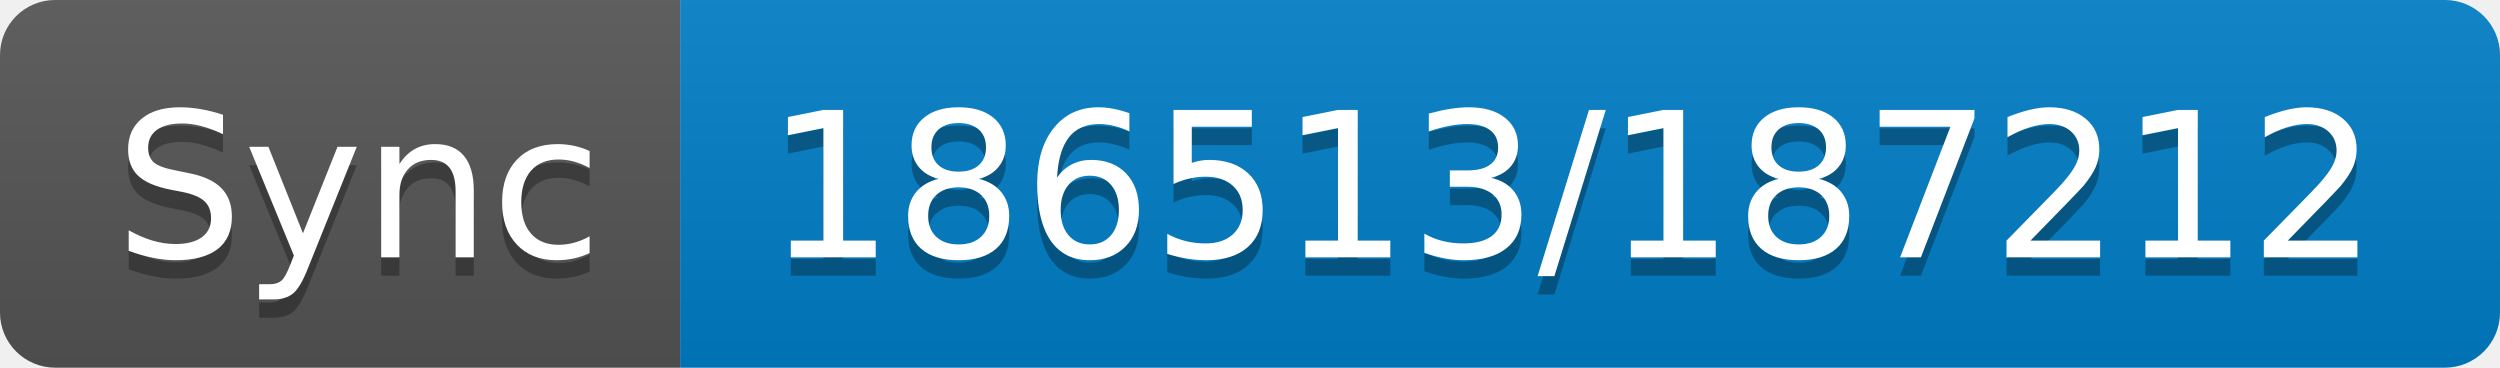
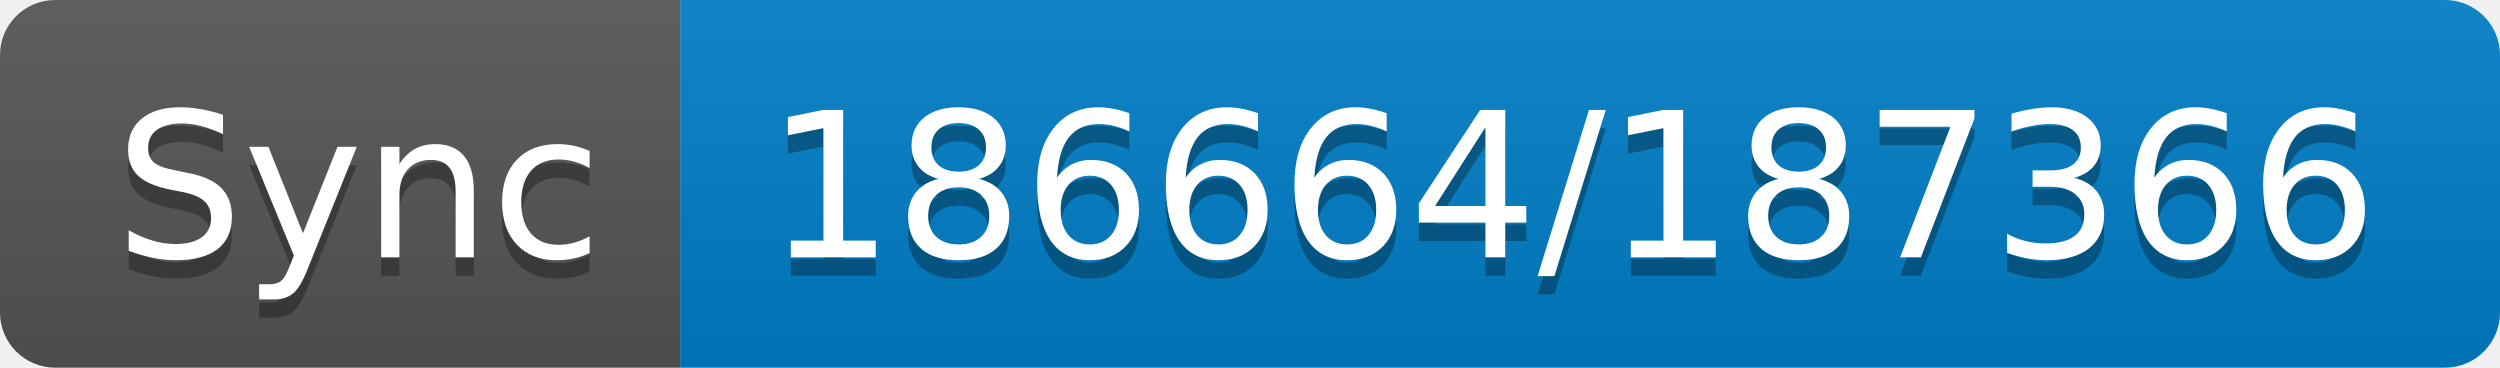
- <svg xmlns="http://www.w3.org/2000/svg" width="136" height="20" role="img" aria-label="Sync: 186513/187212">
+ <svg xmlns="http://www.w3.org/2000/svg" width="136" height="20" role="img" aria-label="Sync: 186664/187366">
  <linearGradient id="s" x2="0" y2="100%">
    <stop offset="0" stop-color="#bbb" stop-opacity=".1" />
    <stop offset="1" stop-opacity=".1" />
  </linearGradient>
  <clipPath id="r">
    <rect width="136" height="20" rx="3" fill="#fff" />
  </clipPath>
  <g clip-path="url(#r)">
    <rect width="37" height="20" fill="#555" />
    <rect x="37" width="99" height="20" fill="#007ec6" />
    <rect width="136" height="20" fill="url(#s)" />
  </g>
  <g fill="#fff" text-anchor="middle" font-family="Verdana,Geneva,DejaVu Sans,sans-serif" text-rendering="geometricPrecision" font-size="110">
    <text aria-hidden="true" x="195" y="150" fill="#010101" fill-opacity=".3" transform="scale(.1)" textLength="270">Sync</text>
    <text x="195" y="140" transform="scale(.1)" fill="#fff" textLength="270">Sync</text>
-     <text aria-hidden="true" x="855" y="150" fill="#010101" fill-opacity=".3" transform="scale(.1)" textLength="890">186513/187212</text>
-     <text x="855" y="140" transform="scale(.1)" fill="#fff" textLength="890">186513/187212</text>
+     <text aria-hidden="true" x="855" y="150" fill="#010101" fill-opacity=".3" transform="scale(.1)" textLength="890">186664/187366</text>
+     <text x="855" y="140" transform="scale(.1)" fill="#fff" textLength="890">186664/187366</text>
  </g>
</svg>
